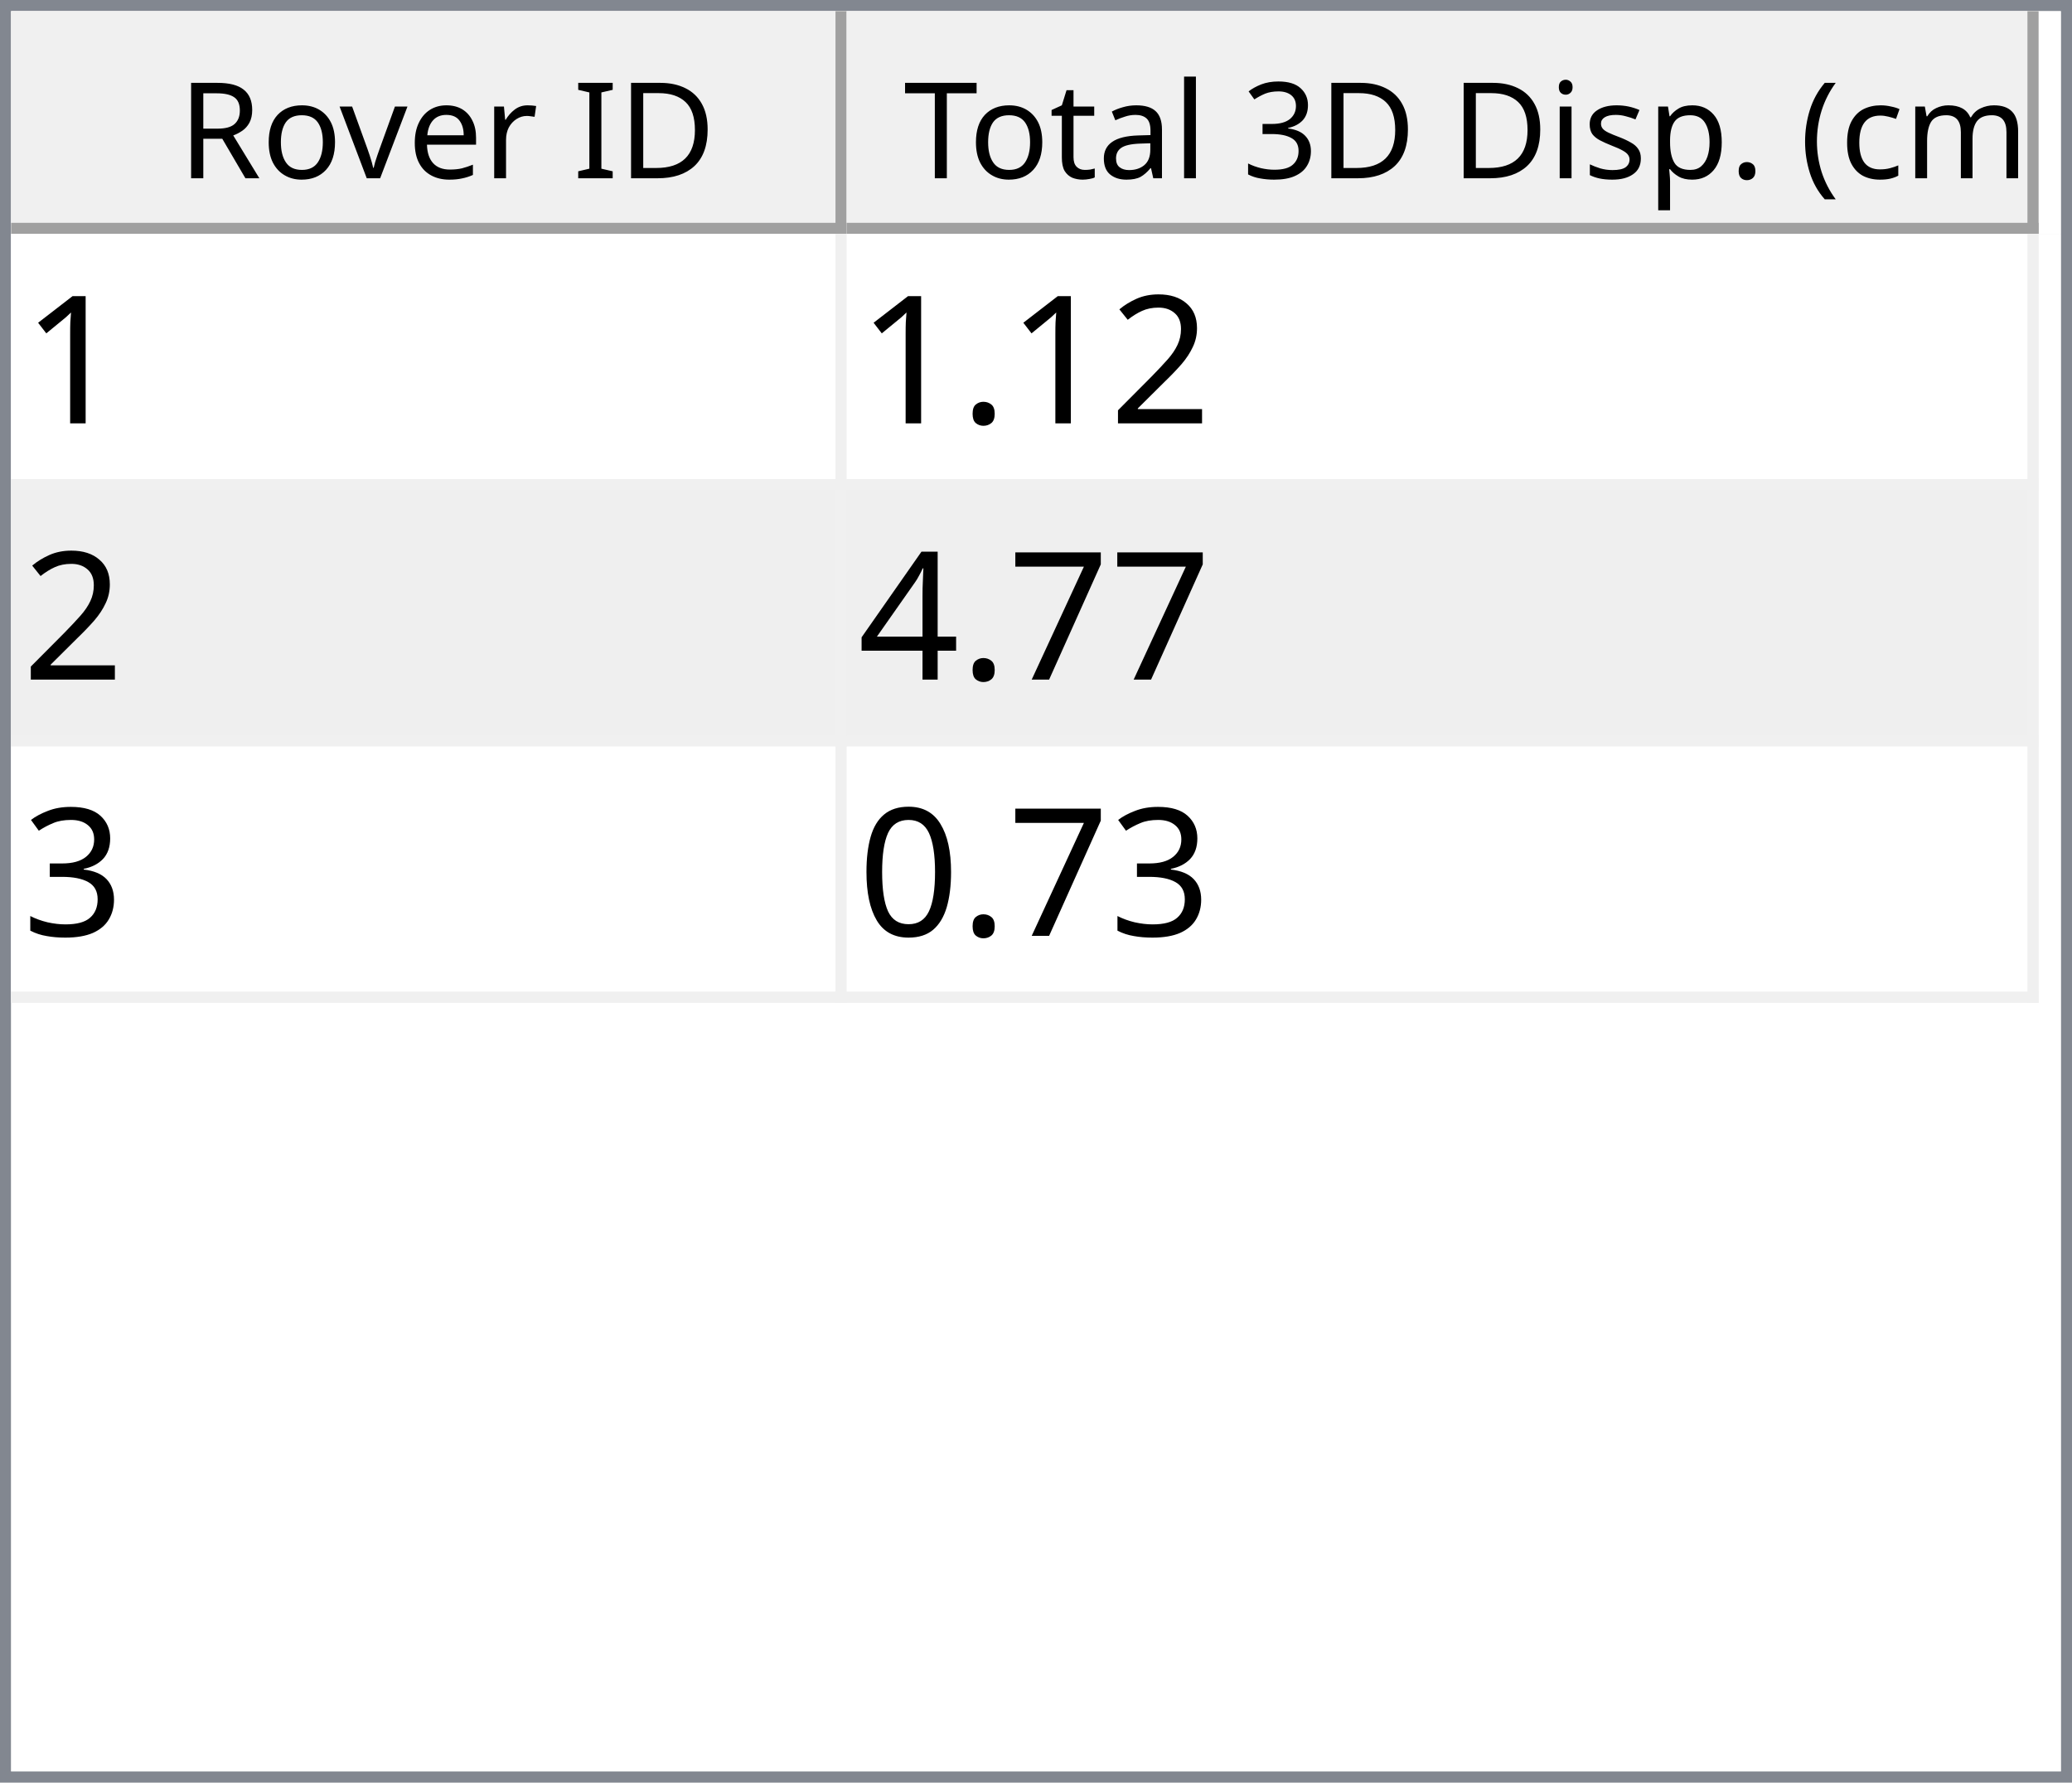
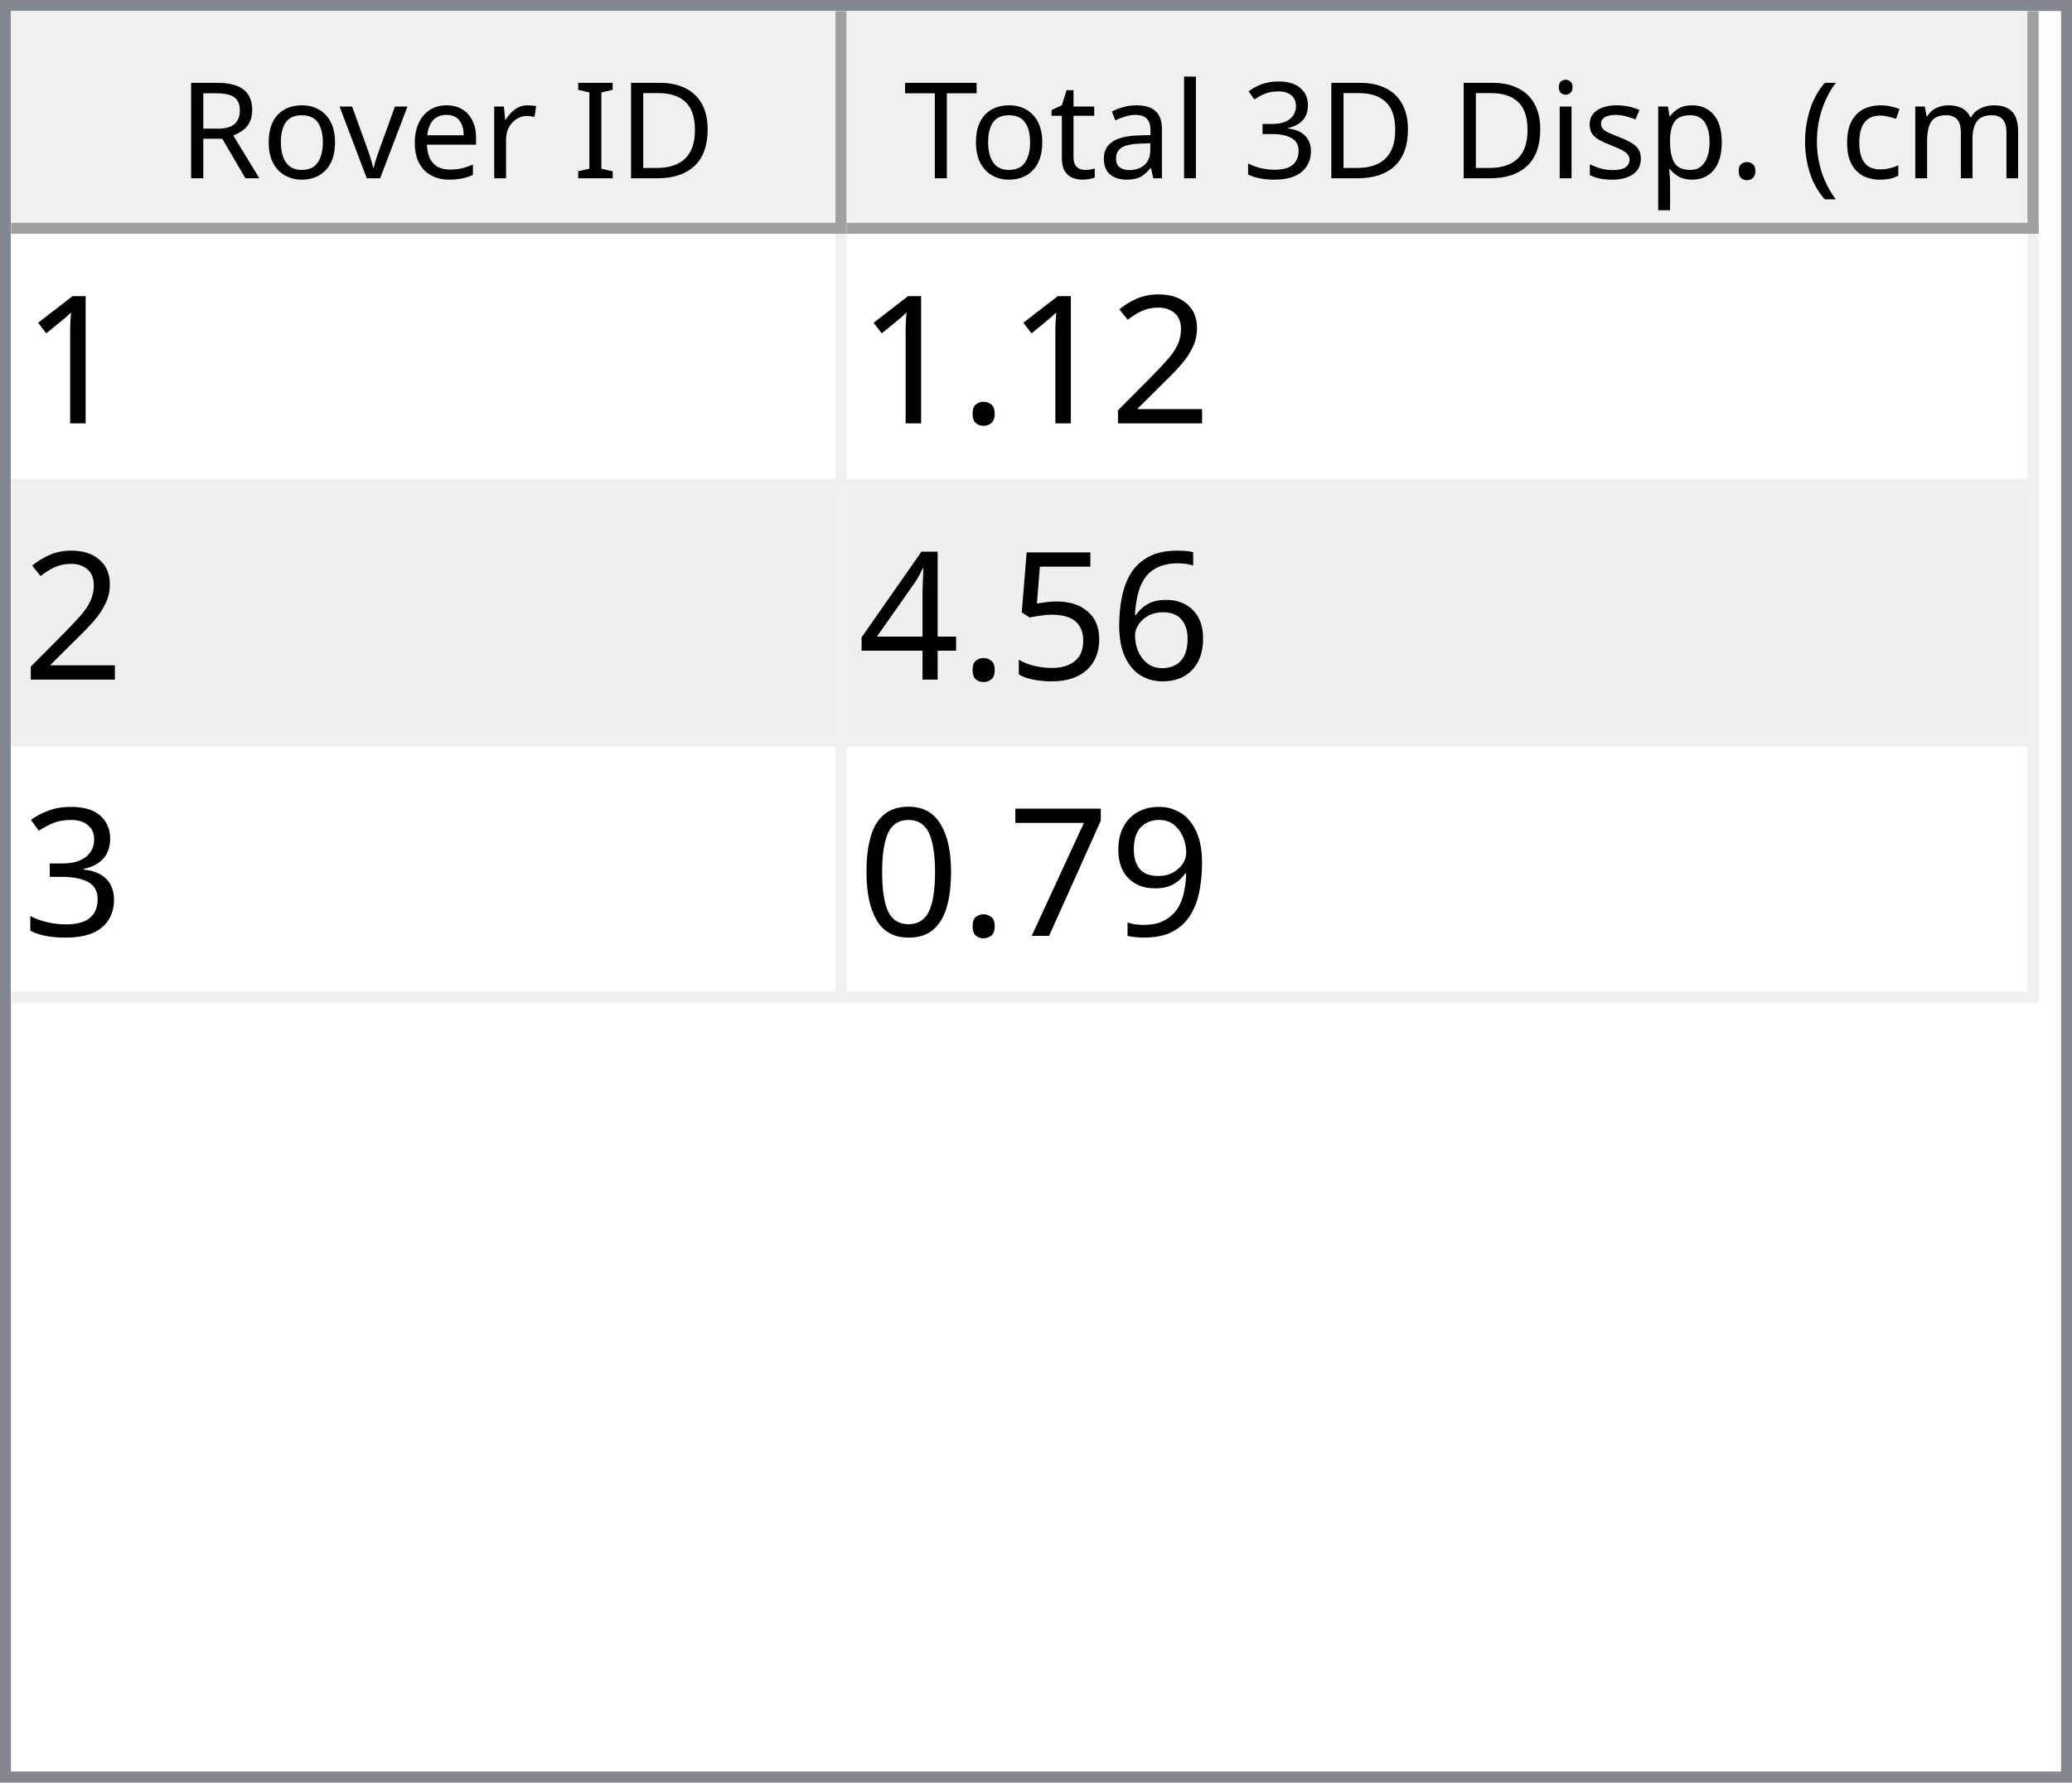
<svg xmlns="http://www.w3.org/2000/svg" style="fill-opacity:1; color-rendering:auto; color-interpolation:auto; text-rendering:auto; stroke:black; stroke-linecap:square; stroke-miterlimit:10; shape-rendering:auto; stroke-opacity:1; fill:black; stroke-dasharray:none; font-weight:normal; stroke-width:1; font-family:'Dialog'; font-style:normal; stroke-linejoin:miter; font-size:12px; stroke-dashoffset:0; image-rendering:auto;" width="186" height="160">
  <defs id="genericDefs" />
  <g>
    <defs id="defs1">
      <clipPath clipPathUnits="userSpaceOnUse" id="clipPath1">
        <path d="M0 0 L186 0 L186 160 L0 160 L0 0 Z" />
      </clipPath>
      <clipPath clipPathUnits="userSpaceOnUse" id="clipPath2">
        <path d="M0 0 L0 160 L186 160 L186 0 Z" />
      </clipPath>
      <clipPath clipPathUnits="userSpaceOnUse" id="clipPath3">
        <path d="M0 0 L0 20 L184 20 L184 0 Z" />
      </clipPath>
      <clipPath clipPathUnits="userSpaceOnUse" id="clipPath4">
        <path d="M0 0 L0 20 L75 20 L75 0 Z" />
      </clipPath>
      <clipPath clipPathUnits="userSpaceOnUse" id="clipPath5">
        <path d="M1 1 L1 19 L74 19 L74 1 Z" />
      </clipPath>
      <clipPath clipPathUnits="userSpaceOnUse" id="clipPath6">
        <path d="M0 0 L0 18 L73 18 L73 0 Z" />
      </clipPath>
      <clipPath clipPathUnits="userSpaceOnUse" id="clipPath7">
        <path d="M-0.5 -0.5 L-0.5 19.5 L74.5 19.5 L74.5 -0.5 Z" />
      </clipPath>
      <clipPath clipPathUnits="userSpaceOnUse" id="clipPath8">
        <path d="M0 0 L0 20 L107 20 L107 0 Z" />
      </clipPath>
      <clipPath clipPathUnits="userSpaceOnUse" id="clipPath9">
        <path d="M1 1 L1 19 L106 19 L106 1 Z" />
      </clipPath>
      <clipPath clipPathUnits="userSpaceOnUse" id="clipPath10">
        <path d="M0 0 L0 18 L105 18 L105 0 Z" />
      </clipPath>
      <clipPath clipPathUnits="userSpaceOnUse" id="clipPath11">
        <path d="M-0.5 -0.5 L-0.5 19.5 L106.5 19.5 L106.5 -0.5 Z" />
      </clipPath>
      <clipPath clipPathUnits="userSpaceOnUse" id="clipPath12">
        <path d="M0 0 L0 138 L184 138 L184 0 Z" />
      </clipPath>
      <clipPath clipPathUnits="userSpaceOnUse" id="clipPath13">
        <path d="M0 0 L0 69 L182 69 L182 0 Z" />
      </clipPath>
      <clipPath clipPathUnits="userSpaceOnUse" id="clipPath14">
        <path d="M-0.5 -0.5 L-0.5 68.5 L181.5 68.5 L181.5 -0.5 Z" />
      </clipPath>
      <clipPath clipPathUnits="userSpaceOnUse" id="clipPath15">
        <path d="M0 0 L0 22 L74 22 L74 0 Z" />
      </clipPath>
      <clipPath clipPathUnits="userSpaceOnUse" id="clipPath16">
        <path d="M0 0 L0 22 L106 22 L106 0 Z" />
      </clipPath>
      <font horiz-adv-x="64.551" id="font1">
        <font-face ascent="107.91" descent="25.098" units-per-em="100" style="font-style:normal; font-family:Segoe UI; font-weight:normal;" />
        <missing-glyph horiz-adv-x="64.551" d="M8.109 0 L8.109 68.266 L56.453 68.266 L56.453 0 L8.109 0 ZM15.328 7.234 L49.219 7.234 L49.219 61.031 L15.328 61.031 L15.328 7.234 Z" />
        <glyph unicode="D" horiz-adv-x="70.117" d="M9.188 0 L9.188 70.016 L28.516 70.016 Q65.531 70.016 65.531 35.891 Q65.531 19.672 55.25 9.836 Q44.969 0 27.734 0 L9.188 0 ZM17.391 62.594 L17.391 7.422 L27.828 7.422 Q41.609 7.422 49.273 14.797 Q56.938 22.172 56.938 35.688 Q56.938 62.594 28.328 62.594 L17.391 62.594 Z" />
        <glyph unicode="I" horiz-adv-x="26.611" d="M17.391 0 L9.188 0 L9.188 70.016 L17.391 70.016 L17.391 0 Z" />
        <glyph unicode=" " horiz-adv-x="27.393" d="" />
        <glyph unicode="r" horiz-adv-x="34.766" d="M34.188 41.891 Q32.078 43.5 28.125 43.5 Q23 43.5 19.555 38.672 Q16.109 33.844 16.109 25.484 L16.109 0 L8.109 0 L8.109 50 L16.109 50 L16.109 39.703 L16.312 39.703 Q18.016 44.969 21.531 47.922 Q25.047 50.875 29.391 50.875 Q32.516 50.875 34.188 50.203 L34.188 41.891 Z" />
        <glyph unicode="e" horiz-adv-x="52.295" d="M48.297 23 L12.984 23 Q13.188 14.656 17.484 10.109 Q21.781 5.562 29.297 5.562 Q37.75 5.562 44.828 11.141 L44.828 3.609 Q38.234 -1.172 27.391 -1.172 Q16.797 -1.172 10.742 5.641 Q4.688 12.453 4.688 24.812 Q4.688 36.469 11.305 43.82 Q17.922 51.172 27.734 51.172 Q37.547 51.172 42.922 44.828 Q48.297 38.484 48.297 27.203 L48.297 23 ZM40.094 29.781 Q40.047 36.719 36.75 40.578 Q33.453 44.438 27.594 44.438 Q21.922 44.438 17.969 40.383 Q14.016 36.328 13.094 29.781 L40.094 29.781 Z" />
        <glyph unicode="v" horiz-adv-x="47.9" d="M47.406 50 L27.484 0 L19.625 0 L0.688 50 L9.469 50 L22.172 13.672 Q23.578 9.672 23.922 6.688 L24.125 6.688 Q24.609 10.453 25.688 13.484 L38.969 50 L47.406 50 Z" />
        <glyph unicode="o" horiz-adv-x="58.594" d="M29 -1.172 Q17.922 -1.172 11.305 5.836 Q4.688 12.844 4.688 24.422 Q4.688 37.016 11.57 44.094 Q18.453 51.172 30.172 51.172 Q41.359 51.172 47.633 44.289 Q53.906 37.406 53.906 25.203 Q53.906 13.234 47.141 6.031 Q40.375 -1.172 29 -1.172 ZM29.594 44.438 Q21.875 44.438 17.383 39.188 Q12.891 33.938 12.891 24.703 Q12.891 15.828 17.43 10.695 Q21.969 5.562 29.594 5.562 Q37.359 5.562 41.531 10.594 Q45.703 15.625 45.703 24.906 Q45.703 34.281 41.531 39.359 Q37.359 44.438 29.594 44.438 Z" />
        <glyph unicode="R" horiz-adv-x="59.814" d="M59.375 0 L49.609 0 L37.891 19.625 Q36.281 22.359 34.766 24.289 Q33.25 26.219 31.664 27.438 Q30.078 28.656 28.25 29.219 Q26.422 29.781 24.125 29.781 L17.391 29.781 L17.391 0 L9.188 0 L9.188 70.016 L30.078 70.016 Q34.672 70.016 38.555 68.867 Q42.438 67.719 45.289 65.375 Q48.141 63.031 49.758 59.547 Q51.375 56.062 51.375 51.375 Q51.375 47.703 50.273 44.656 Q49.172 41.609 47.148 39.211 Q45.125 36.812 42.266 35.133 Q39.406 33.453 35.844 32.516 L35.844 32.328 Q37.594 31.547 38.891 30.547 Q40.188 29.547 41.359 28.18 Q42.531 26.812 43.68 25.078 Q44.828 23.344 46.234 21.047 L59.375 0 ZM17.391 62.594 L17.391 37.203 L28.516 37.203 Q31.594 37.203 34.203 38.133 Q36.812 39.062 38.719 40.797 Q40.625 42.531 41.703 45.047 Q42.781 47.562 42.781 50.688 Q42.781 56.297 39.141 59.445 Q35.5 62.594 28.609 62.594 L17.391 62.594 Z" />
        <glyph unicode=")" horiz-adv-x="30.176" d="M8.297 -15.922 L1.172 -15.922 Q16.406 2.344 16.406 26.812 Q16.406 51.469 1.078 70.016 L8.297 70.016 Q23.531 52.156 23.531 26.703 Q23.531 1.375 8.297 -15.922 Z" />
        <glyph unicode="m" horiz-adv-x="86.133" d="M79.109 0 L71.094 0 L71.094 28.719 Q71.094 37.016 68.531 40.727 Q65.969 44.438 59.906 44.438 Q54.781 44.438 51.195 39.75 Q47.609 35.062 47.609 28.516 L47.609 0 L39.594 0 L39.594 29.688 Q39.594 44.438 28.219 44.438 Q22.953 44.438 19.531 40.016 Q16.109 35.594 16.109 28.516 L16.109 0 L8.109 0 L8.109 50 L16.109 50 L16.109 42.094 L16.312 42.094 Q21.625 51.172 31.844 51.172 Q36.969 51.172 40.773 48.312 Q44.578 45.453 46 40.828 Q51.562 51.172 62.594 51.172 Q79.109 51.172 79.109 30.812 L79.109 0 Z" />
        <glyph unicode="c" horiz-adv-x="46.191" d="M42.188 2.297 Q36.422 -1.172 28.516 -1.172 Q17.828 -1.172 11.258 5.789 Q4.688 12.75 4.688 23.828 Q4.688 36.188 11.766 43.68 Q18.844 51.172 30.672 51.172 Q37.25 51.172 42.281 48.734 L42.281 40.531 Q36.719 44.438 30.375 44.438 Q22.703 44.438 17.797 38.945 Q12.891 33.453 12.891 24.516 Q12.891 15.719 17.508 10.641 Q22.125 5.562 29.891 5.562 Q36.422 5.562 42.188 9.906 L42.188 2.297 Z" />
        <glyph unicode="(" horiz-adv-x="30.176" d="M29.109 -15.922 L21.969 -15.922 Q6.844 1.375 6.844 26.703 Q6.844 52.156 21.969 70.016 L29.203 70.016 Q13.875 51.469 13.875 26.812 Q13.875 2.344 29.109 -15.922 Z" />
        <glyph unicode="." horiz-adv-x="21.68" d="M10.891 -1.078 Q8.641 -1.078 7.055 0.539 Q5.469 2.156 5.469 4.391 Q5.469 6.641 7.055 8.273 Q8.641 9.906 10.891 9.906 Q13.188 9.906 14.797 8.273 Q16.406 6.641 16.406 4.391 Q16.406 2.156 14.797 0.539 Q13.188 -1.078 10.891 -1.078 Z" />
        <glyph unicode="p" horiz-adv-x="58.789" d="M16.312 7.234 L16.109 7.234 L16.109 -23 L8.109 -23 L8.109 50 L16.109 50 L16.109 41.219 L16.312 41.219 Q22.219 51.172 33.594 51.172 Q43.266 51.172 48.688 44.461 Q54.109 37.75 54.109 26.469 Q54.109 13.922 48 6.375 Q41.891 -1.172 31.297 -1.172 Q21.578 -1.172 16.312 7.234 ZM16.109 27.391 L16.109 20.406 Q16.109 14.203 20.141 9.883 Q24.172 5.562 30.375 5.562 Q37.641 5.562 41.773 11.133 Q45.906 16.703 45.906 26.609 Q45.906 34.969 42.047 39.703 Q38.188 44.438 31.594 44.438 Q24.609 44.438 20.359 39.578 Q16.109 34.719 16.109 27.391 Z" />
        <glyph unicode="s" horiz-adv-x="42.432" d="M5.078 1.812 L5.078 10.406 Q11.625 5.562 19.484 5.562 Q30.031 5.562 30.031 12.594 Q30.031 14.594 29.125 15.992 Q28.219 17.391 26.68 18.461 Q25.141 19.531 23.07 20.383 Q21 21.234 18.609 22.172 Q15.281 23.484 12.766 24.828 Q10.25 26.172 8.57 27.859 Q6.891 29.547 6.031 31.695 Q5.172 33.844 5.172 36.719 Q5.172 40.234 6.789 42.945 Q8.406 45.656 11.086 47.484 Q13.766 49.312 17.211 50.242 Q20.656 51.172 24.312 51.172 Q30.812 51.172 35.938 48.922 L35.938 40.828 Q30.422 44.438 23.25 44.438 Q21 44.438 19.195 43.922 Q17.391 43.406 16.094 42.477 Q14.797 41.547 14.086 40.258 Q13.375 38.969 13.375 37.406 Q13.375 35.453 14.086 34.133 Q14.797 32.812 16.164 31.789 Q17.531 30.766 19.484 29.938 Q21.438 29.109 23.922 28.125 Q27.25 26.859 29.883 25.516 Q32.516 24.172 34.375 22.484 Q36.234 20.797 37.234 18.602 Q38.234 16.406 38.234 13.375 Q38.234 9.672 36.602 6.938 Q34.969 4.203 32.234 2.398 Q29.5 0.594 25.93 -0.289 Q22.359 -1.172 18.453 -1.172 Q10.75 -1.172 5.078 1.812 Z" />
        <glyph unicode="i" horiz-adv-x="24.219" d="M12.203 62.703 Q10.062 62.703 8.547 64.164 Q7.031 65.625 7.031 67.875 Q7.031 70.125 8.547 71.609 Q10.062 73.094 12.203 73.094 Q14.406 73.094 15.945 71.609 Q17.484 70.125 17.484 67.875 Q17.484 65.719 15.945 64.211 Q14.406 62.703 12.203 62.703 ZM16.109 0 L8.109 0 L8.109 50 L16.109 50 L16.109 0 Z" />
        <glyph unicode="3" horiz-adv-x="53.906" d="M46.531 19.828 Q46.531 15.094 44.75 11.211 Q42.969 7.328 39.719 4.57 Q36.469 1.812 31.93 0.297 Q27.391 -1.219 21.922 -1.219 Q11.922 -1.219 6 2.594 L6 11.188 Q13.094 5.609 22.219 5.609 Q25.875 5.609 28.828 6.539 Q31.781 7.469 33.906 9.227 Q36.031 10.984 37.18 13.477 Q38.328 15.969 38.328 19.094 Q38.328 32.812 18.797 32.812 L12.984 32.812 L12.984 39.594 L18.5 39.594 Q35.797 39.594 35.797 52.484 Q35.797 64.406 22.609 64.406 Q15.188 64.406 8.688 59.422 L8.688 67.188 Q15.375 71.188 24.609 71.188 Q29 71.188 32.57 69.969 Q36.141 68.75 38.68 66.555 Q41.219 64.359 42.609 61.281 Q44 58.203 44 54.5 Q44 40.672 30.031 36.719 L30.031 36.531 Q33.594 36.141 36.625 34.797 Q39.656 33.453 41.852 31.305 Q44.047 29.156 45.289 26.25 Q46.531 23.344 46.531 19.828 Z" />
        <glyph unicode="l" horiz-adv-x="24.219" d="M16.109 0 L8.109 0 L8.109 74.031 L16.109 74.031 L16.109 0 Z" />
        <glyph unicode="a" horiz-adv-x="50.879" d="M43.891 0 L35.891 0 L35.891 7.812 L35.688 7.812 Q30.469 -1.172 20.312 -1.172 Q12.844 -1.172 8.617 2.781 Q4.391 6.734 4.391 13.281 Q4.391 27.297 20.906 29.594 L35.891 31.688 Q35.891 44.438 25.594 44.438 Q16.547 44.438 9.281 38.281 L9.281 46.484 Q16.656 51.172 26.266 51.172 Q43.891 51.172 43.891 32.516 L43.891 0 ZM35.891 25.297 L23.828 23.641 Q18.266 22.859 15.43 20.875 Q12.594 18.891 12.594 13.875 Q12.594 10.203 15.211 7.883 Q17.828 5.562 22.172 5.562 Q28.125 5.562 32.008 9.742 Q35.891 13.922 35.891 20.312 L35.891 25.297 Z" />
        <glyph unicode="t" horiz-adv-x="33.887" d="M31.297 0.484 Q28.469 -1.078 23.828 -1.078 Q10.688 -1.078 10.688 13.578 L10.688 43.172 L2.094 43.172 L2.094 50 L10.688 50 L10.688 62.203 L18.703 64.797 L18.703 50 L31.297 50 L31.297 43.172 L18.703 43.172 L18.703 14.984 Q18.703 9.969 20.414 7.82 Q22.125 5.672 26.078 5.672 Q29.109 5.672 31.297 7.328 L31.297 0.484 Z" />
        <glyph unicode="T" horiz-adv-x="52.393" d="M50.594 62.594 L30.375 62.594 L30.375 0 L22.172 0 L22.172 62.594 L2 62.594 L2 70.016 L50.594 70.016 L50.594 62.594 Z" />
      </font>
      <font horiz-adv-x="75.0" id="font2">
        <font-face ascent="100.537" descent="21.973" units-per-em="100" style="font-style:normal; font-family:sans-serif; font-weight:normal;" />
        <missing-glyph horiz-adv-x="75.0" d="M12.5 0 L12.5 62.5 L62.5 62.5 L62.5 0 L12.5 0 ZM14.062 1.562 L60.938 1.562 L60.938 60.938 L14.062 60.938 L14.062 1.562 Z" />
        <glyph unicode="1" horiz-adv-x="55.615" d="M37.25 0 L28.469 0 L28.469 56 Q25.297 52.984 20.141 49.953 Q14.984 46.922 10.891 45.406 L10.891 53.906 Q18.266 57.375 23.781 62.305 Q29.297 67.234 31.594 71.875 L37.25 71.875 L37.25 0 Z" />
        <glyph unicode="2" horiz-adv-x="55.615" d="M50.344 8.453 L50.344 0 L3.031 0 Q2.938 3.172 4.047 6.109 Q5.859 10.938 9.836 15.625 Q13.812 20.312 21.344 26.469 Q33.016 36.031 37.117 41.625 Q41.219 47.219 41.219 52.203 Q41.219 57.422 37.477 61.008 Q33.734 64.594 27.734 64.594 Q21.391 64.594 17.578 60.789 Q13.766 56.984 13.719 50.25 L4.688 51.172 Q5.609 61.281 11.664 66.578 Q17.719 71.875 27.938 71.875 Q38.234 71.875 44.242 66.164 Q50.25 60.453 50.25 52 Q50.25 47.703 48.492 43.555 Q46.734 39.406 42.656 34.812 Q38.578 30.219 29.109 22.219 Q21.188 15.578 18.945 13.211 Q16.703 10.844 15.234 8.453 L50.344 8.453 Z" />
        <glyph unicode="." horiz-adv-x="27.783" d="M9.078 0 L9.078 10.016 L19.094 10.016 L19.094 0 L9.078 0 Z" />
-         <glyph unicode="7" horiz-adv-x="55.615" d="M4.734 62.203 L4.734 70.656 L51.078 70.656 L51.078 63.812 Q44.234 56.547 37.523 44.484 Q30.812 32.422 27.156 19.672 Q24.516 10.688 23.781 0 L14.75 0 Q14.891 8.453 18.062 20.414 Q21.234 32.375 27.172 43.484 Q33.109 54.594 39.797 62.203 L4.734 62.203 Z" />
+         <glyph unicode="6" horiz-adv-x="55.615" d="M49.75 54.047 L41.016 53.375 Q39.844 58.547 37.703 60.891 Q34.125 64.656 28.906 64.656 Q24.703 64.656 21.531 62.312 Q17.391 59.281 14.992 53.469 Q12.594 47.656 12.5 36.922 Q15.672 41.75 20.266 44.094 Q24.859 46.438 29.891 46.438 Q38.672 46.438 44.852 39.969 Q51.031 33.5 51.031 23.25 Q51.031 16.5 48.125 10.719 Q45.219 4.938 40.141 1.859 Q35.062 -1.219 28.609 -1.219 Q17.625 -1.219 10.695 6.859 Q3.766 14.938 3.766 33.5 Q3.766 54.25 11.422 63.672 Q18.109 71.875 29.438 71.875 Q37.891 71.875 43.289 67.141 Q48.688 62.406 49.75 54.047 ZM13.875 23.188 Q13.875 18.656 15.797 14.508 Q17.719 10.359 21.188 8.18 Q24.656 6 28.469 6 Q34.031 6 38.039 10.492 Q42.047 14.984 42.047 22.703 Q42.047 30.125 38.086 34.398 Q34.125 38.672 28.125 38.672 Q22.172 38.672 18.023 34.398 Q13.875 30.125 13.875 23.188 Z" />
+         <glyph unicode="5" horiz-adv-x="55.615" d="M4.156 18.75 L13.375 19.531 Q14.406 12.797 18.141 9.398 Q21.875 6 27.156 6 Q33.5 6 37.891 10.789 Q42.281 15.578 42.281 23.484 Q42.281 31 38.062 35.352 Q33.844 39.703 27 39.703 Q22.75 39.703 19.336 37.773 Q15.922 35.844 13.969 32.766 L5.719 33.844 L12.641 70.609 L48.25 70.609 L48.25 62.203 L19.672 62.203 L15.828 42.969 Q22.266 47.469 29.344 47.469 Q38.719 47.469 45.164 40.969 Q51.609 34.469 51.609 24.266 Q51.609 14.547 45.953 7.469 Q39.062 -1.219 27.156 -1.219 Q17.391 -1.219 11.211 4.25 Q5.031 9.719 4.156 18.75 Z" />
        <glyph unicode="4" horiz-adv-x="55.615" d="M32.328 0 L32.328 17.141 L1.266 17.141 L1.266 25.203 L33.938 71.578 L41.109 71.578 L41.109 25.203 L50.781 25.203 L50.781 17.141 L41.109 17.141 L41.109 0 L32.328 0 ZM32.328 25.203 L32.328 57.469 L9.906 25.203 L32.328 25.203 Z" />
        <glyph unicode="3" horiz-adv-x="55.615" d="M4.203 18.891 L12.984 20.062 Q14.5 12.594 18.141 9.297 Q21.781 6 27 6 Q33.203 6 37.477 10.297 Q41.75 14.594 41.75 20.953 Q41.75 27 37.797 30.93 Q33.844 34.859 27.734 34.859 Q25.25 34.859 21.531 33.891 L22.516 41.609 Q23.391 41.5 23.922 41.5 Q29.547 41.5 34.039 44.43 Q38.531 47.359 38.531 53.469 Q38.531 58.297 35.258 61.477 Q31.984 64.656 26.812 64.656 Q21.688 64.656 18.266 61.43 Q14.844 58.203 13.875 51.766 L5.078 53.328 Q6.688 62.156 12.398 67.016 Q18.109 71.875 26.609 71.875 Q32.469 71.875 37.398 69.359 Q42.328 66.844 44.945 62.5 Q47.562 58.156 47.562 53.266 Q47.562 48.641 45.07 44.828 Q42.578 41.016 37.703 38.766 Q44.047 37.312 47.562 32.695 Q51.078 28.078 51.078 21.141 Q51.078 11.766 44.242 5.25 Q37.406 -1.266 26.953 -1.266 Q17.531 -1.266 11.305 4.352 Q5.078 9.969 4.203 18.891 Z" />
+         <glyph unicode="9" horiz-adv-x="55.615" d="M5.469 16.547 L13.922 17.328 Q14.984 11.375 18.016 8.688 Q21.047 6 25.781 6 Q29.828 6 32.883 7.859 Q35.938 9.719 37.891 12.82 Q39.844 15.922 41.164 21.195 Q42.484 26.469 42.484 31.938 Q42.484 32.516 42.438 33.688 Q39.797 29.5 35.234 26.883 Q30.672 24.266 25.344 24.266 Q16.453 24.266 10.305 30.711 Q4.156 37.156 4.156 47.703 Q4.156 58.594 10.578 65.234 Q17 71.875 26.656 71.875 Q33.641 71.875 39.43 68.117 Q45.219 64.359 48.219 57.398 Q51.219 50.438 51.219 37.25 Q51.219 23.531 48.242 15.406 Q45.266 7.281 39.383 3.031 Q33.5 -1.219 25.594 -1.219 Q17.188 -1.219 11.867 3.445 Q6.547 8.109 5.469 16.547 ZM41.453 48.141 Q41.453 55.719 37.43 60.156 Q33.406 64.594 27.734 64.594 Q21.875 64.594 17.531 59.812 Q13.188 55.031 13.188 47.406 Q13.188 40.578 17.312 36.305 Q21.438 32.031 27.484 32.031 Q33.594 32.031 37.523 36.305 Q41.453 40.578 41.453 48.141 Z" />
+         <glyph unicode="7" horiz-adv-x="55.615" d="M4.734 62.203 L4.734 70.656 L51.078 70.656 L51.078 63.812 Q44.234 56.547 37.523 44.484 Q30.812 32.422 27.156 19.672 Q24.516 10.688 23.781 0 L14.75 0 Q14.891 8.453 18.062 20.414 Q21.234 32.375 27.172 43.484 Q33.109 54.594 39.797 62.203 L4.734 62.203 Z" />
        <glyph unicode="0" horiz-adv-x="55.615" d="M4.156 35.297 Q4.156 48 6.766 55.742 Q9.375 63.484 14.523 67.68 Q19.672 71.875 27.484 71.875 Q33.25 71.875 37.594 69.555 Q41.938 67.234 44.773 62.867 Q47.609 58.5 49.219 52.227 Q50.828 45.953 50.828 35.297 Q50.828 22.703 48.242 14.969 Q45.656 7.234 40.508 3.008 Q35.359 -1.219 27.484 -1.219 Q17.141 -1.219 11.234 6.203 Q4.156 15.141 4.156 35.297 ZM13.188 35.297 Q13.188 17.672 17.312 11.836 Q21.438 6 27.484 6 Q33.547 6 37.672 11.859 Q41.797 17.719 41.797 35.297 Q41.797 52.984 37.672 58.789 Q33.547 64.594 27.391 64.594 Q21.344 64.594 17.719 59.469 Q13.188 52.938 13.188 35.297 Z" />
      </font>
    </defs>
    <g style="fill:white; stroke:white;">
      <rect x="0" y="0" width="186" style="clip-path:url(#clipPath1); stroke:none;" height="160" />
    </g>
    <g style="fill:white; text-rendering:optimizeSpeed; color-rendering:optimizeSpeed; image-rendering:optimizeSpeed; shape-rendering:crispEdges; stroke:white; color-interpolation:sRGB;">
      <rect x="0" width="186" height="160" y="0" style="stroke:none;" />
      <path style="stroke:none;" d="M0 160 L186 160 L186 0 L0 0 Z" />
    </g>
    <g style="fill:rgb(240,240,240); font-family:'Segoe UI'; stroke:rgb(240,240,240);">
      <rect x="0" y="0" width="186" style="clip-path:url(#clipPath2); stroke:none;" height="160" />
    </g>
    <g style="fill:rgb(130,135,144); font-family:'Segoe UI'; stroke:rgb(130,135,144);">
      <path d="M0 0 L186 0 L186 160 L0 160 L0 0 ZM1 1 L185 1 L185 159 L1 159 L1 1 Z" style="fill-rule:evenodd; clip-path:url(#clipPath2); stroke:none;" />
    </g>
    <g style="fill:white; font-family:'Segoe UI'; stroke:white;" transform="translate(1,1)">
      <rect x="0" y="0" width="184" style="clip-path:url(#clipPath3); stroke:none;" height="20" />
    </g>
    <g style="fill:rgb(240,240,240); font-family:'Segoe UI'; stroke:rgb(240,240,240);" transform="translate(1,1)">
      <rect x="0" y="0" width="75" style="clip-path:url(#clipPath4); stroke:none;" height="20" />
    </g>
    <g style="font-family:'Segoe UI';" transform="translate(2,2)">
      <text x="14" xml:space="preserve" y="14" style="clip-path:url(#clipPath6); stroke:none;">Rover ID</text>
    </g>
    <g style="fill:rgb(160,160,160); font-family:'Segoe UI'; stroke:rgb(160,160,160); stroke-linejoin:bevel;" transform="translate(1.5,1.5)">
      <line x1="74" x2="74" y1="0" style="fill:none; clip-path:url(#clipPath7);" y2="19" />
    </g>
    <g style="fill:rgb(160,160,160); font-family:'Segoe UI'; stroke:rgb(160,160,160); stroke-linejoin:bevel;" transform="matrix(1,0,0,1,1,1) translate(0.5,0.5)">
      <line x1="0" x2="74" y1="19" style="fill:none; clip-path:url(#clipPath7);" y2="19" />
    </g>
    <g style="fill:rgb(240,240,240); font-family:'Segoe UI'; stroke:rgb(240,240,240);" transform="translate(76,1)">
      <rect x="0" y="0" width="107" style="clip-path:url(#clipPath8); stroke:none;" height="20" />
    </g>
    <g style="font-family:'Segoe UI';" transform="translate(77,2)">
      <text x="1" xml:space="preserve" y="14" style="clip-path:url(#clipPath10); stroke:none;"> Total 3D Disp. (cm)</text>
    </g>
    <g style="fill:rgb(160,160,160); font-family:'Segoe UI'; stroke:rgb(160,160,160); stroke-linejoin:bevel;" transform="translate(76.5,1.5)">
      <line x1="106" x2="106" y1="0" style="fill:none; clip-path:url(#clipPath11);" y2="19" />
    </g>
    <g style="fill:rgb(160,160,160); font-family:'Segoe UI'; stroke:rgb(160,160,160); stroke-linejoin:bevel;" transform="matrix(1,0,0,1,76,1) translate(0.5,0.5)">
      <line x1="0" x2="106" y1="19" style="fill:none; clip-path:url(#clipPath11);" y2="19" />
    </g>
    <g style="fill:white; font-family:'Segoe UI'; stroke:white;" transform="translate(1,21)">
      <rect x="0" y="0" width="184" style="clip-path:url(#clipPath12); stroke:none;" height="138" />
    </g>
    <g style="fill:rgb(240,240,240); font-size:16px; font-family:sans-serif; stroke:rgb(240,240,240);" transform="translate(1,21)">
      <rect x="0" y="0" width="182" style="clip-path:url(#clipPath13); stroke:none;" height="69" />
      <line transform="translate(0.5,0.5)" x1="0" x2="181" y1="22" style="clip-path:url(#clipPath14); fill:none; stroke-linejoin:bevel;" y2="22" />
    </g>
    <g transform="matrix(1,0,0,1,1,21) translate(0.5,0.5)" style="fill:rgb(240,240,240); font-size:16px; font-family:sans-serif; stroke:rgb(240,240,240); stroke-linejoin:bevel;">
      <line x1="0" x2="181" y1="45" style="fill:none; clip-path:url(#clipPath14);" y2="45" />
    </g>
    <g transform="matrix(1,0,0,1,1,21) translate(0.5,0.5)" style="fill:rgb(240,240,240); font-size:16px; font-family:sans-serif; stroke:rgb(240,240,240); stroke-linejoin:bevel;">
      <line x1="0" x2="181" y1="68" style="fill:none; clip-path:url(#clipPath14);" y2="68" />
    </g>
    <g transform="matrix(1,0,0,1,1,21) translate(0.5,0.5)" style="fill:rgb(240,240,240); font-size:16px; font-family:sans-serif; stroke:rgb(240,240,240); stroke-linejoin:bevel;">
      <line x1="74" x2="74" y1="0" style="fill:none; clip-path:url(#clipPath14);" y2="68" />
    </g>
    <g transform="matrix(1,0,0,1,1,21) translate(0.5,0.5)" style="fill:rgb(240,240,240); font-size:16px; font-family:sans-serif; stroke:rgb(240,240,240); stroke-linejoin:bevel;">
      <line x1="181" x2="181" y1="0" style="fill:none; clip-path:url(#clipPath14);" y2="68" />
    </g>
    <g style="fill:white; font-size:16px; font-family:sans-serif; stroke:white;" transform="matrix(1,0,0,1,1,21)">
      <rect x="0" y="0" width="74" style="clip-path:url(#clipPath15); stroke:none;" height="22" />
      <text x="1" y="17" style="fill:black; clip-path:url(#clipPath15); stroke:none;" xml:space="preserve">1</text>
    </g>
    <g style="fill:white; font-size:16px; font-family:sans-serif; stroke:white;" transform="matrix(1,0,0,1,1,21) translate(75,0)">
      <rect x="0" y="0" width="106" style="clip-path:url(#clipPath16); stroke:none;" height="22" />
      <text x="1" y="17" style="fill:black; clip-path:url(#clipPath16); stroke:none;" xml:space="preserve">1.12</text>
    </g>
    <g style="fill:rgb(239,239,239); font-size:16px; font-family:sans-serif; stroke:rgb(239,239,239);" transform="matrix(1,0,0,1,1,21) translate(0,23)">
      <rect x="0" y="0" width="74" style="clip-path:url(#clipPath15); stroke:none;" height="22" />
      <text x="1" y="17" style="fill:black; clip-path:url(#clipPath15); stroke:none;" xml:space="preserve">2</text>
    </g>
    <g style="fill:rgb(239,239,239); font-size:16px; font-family:sans-serif; stroke:rgb(239,239,239);" transform="matrix(1,0,0,1,1,21) translate(75,23)">
      <rect x="0" y="0" width="106" style="clip-path:url(#clipPath16); stroke:none;" height="22" />
-       <text x="1" y="17" style="fill:black; clip-path:url(#clipPath16); stroke:none;" xml:space="preserve">4.77</text>
+       <text x="1" y="17" style="fill:black; clip-path:url(#clipPath16); stroke:none;" xml:space="preserve">4.56</text>
    </g>
    <g style="fill:white; font-size:16px; font-family:sans-serif; stroke:white;" transform="matrix(1,0,0,1,1,21) translate(0,46)">
      <rect x="0" y="0" width="74" style="clip-path:url(#clipPath15); stroke:none;" height="22" />
      <text x="1" y="17" style="fill:black; clip-path:url(#clipPath15); stroke:none;" xml:space="preserve">3</text>
    </g>
    <g style="fill:white; font-size:16px; font-family:sans-serif; stroke:white;" transform="matrix(1,0,0,1,1,21) translate(75,46)">
      <rect x="0" y="0" width="106" style="clip-path:url(#clipPath16); stroke:none;" height="22" />
-       <text x="1" y="17" style="fill:black; clip-path:url(#clipPath16); stroke:none;" xml:space="preserve">0.73</text>
+       <text x="1" y="17" style="fill:black; clip-path:url(#clipPath16); stroke:none;" xml:space="preserve">0.79</text>
    </g>
  </g>
</svg>
